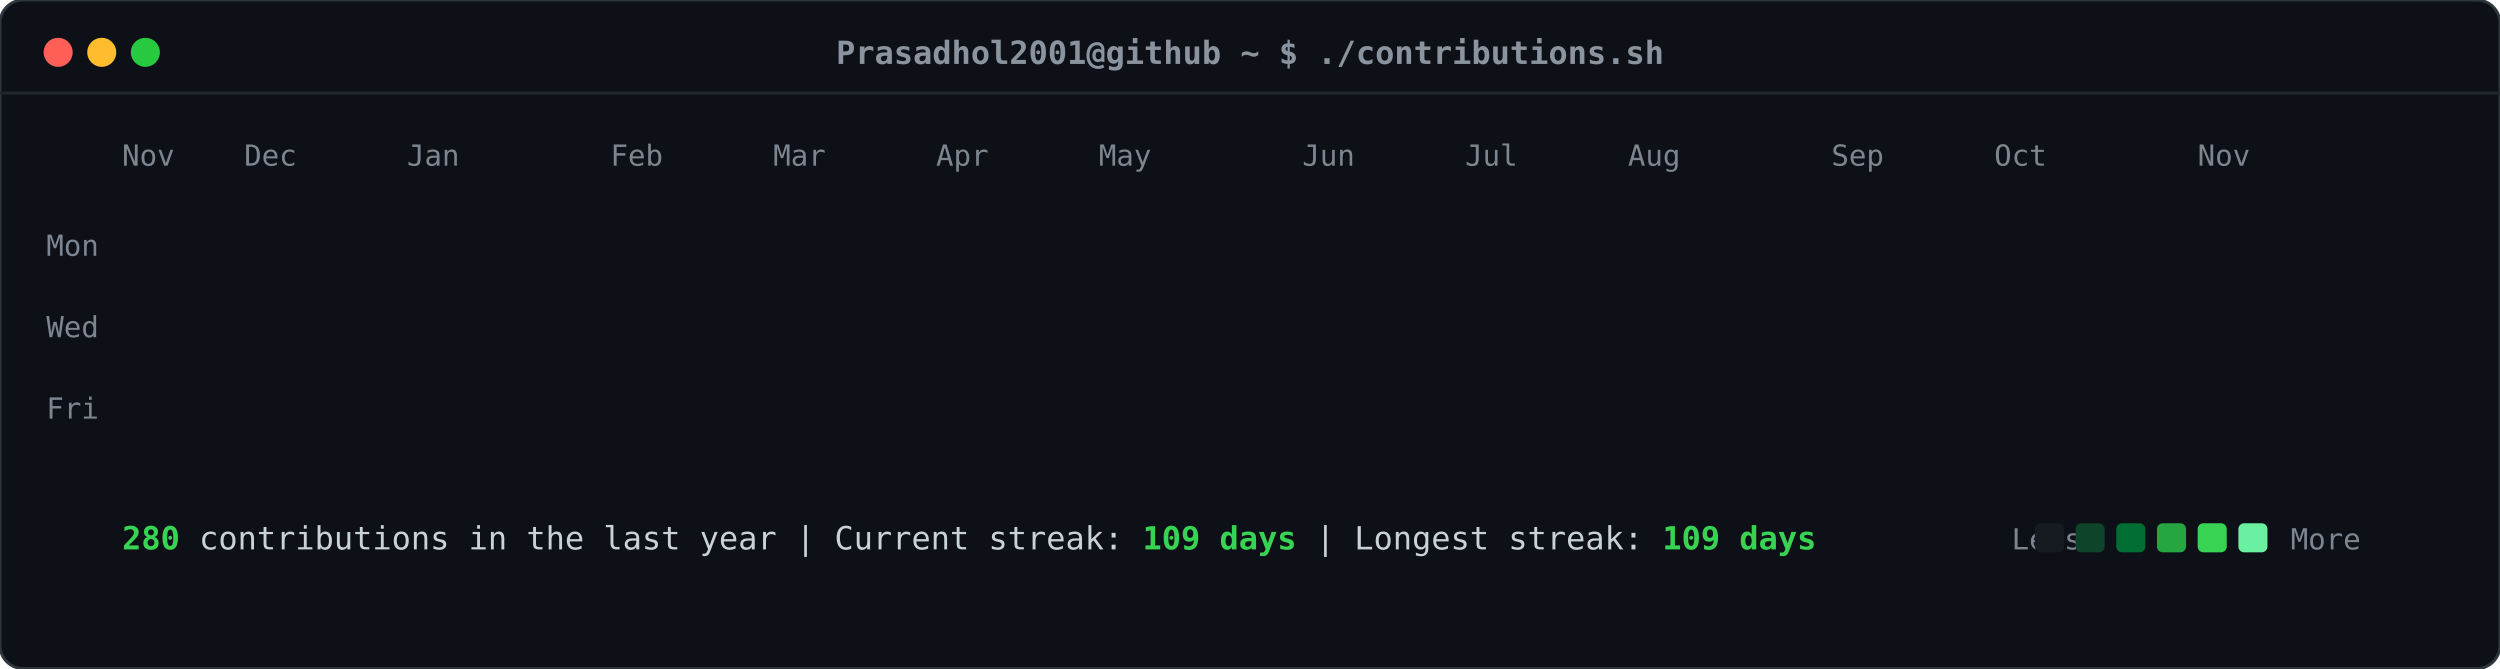
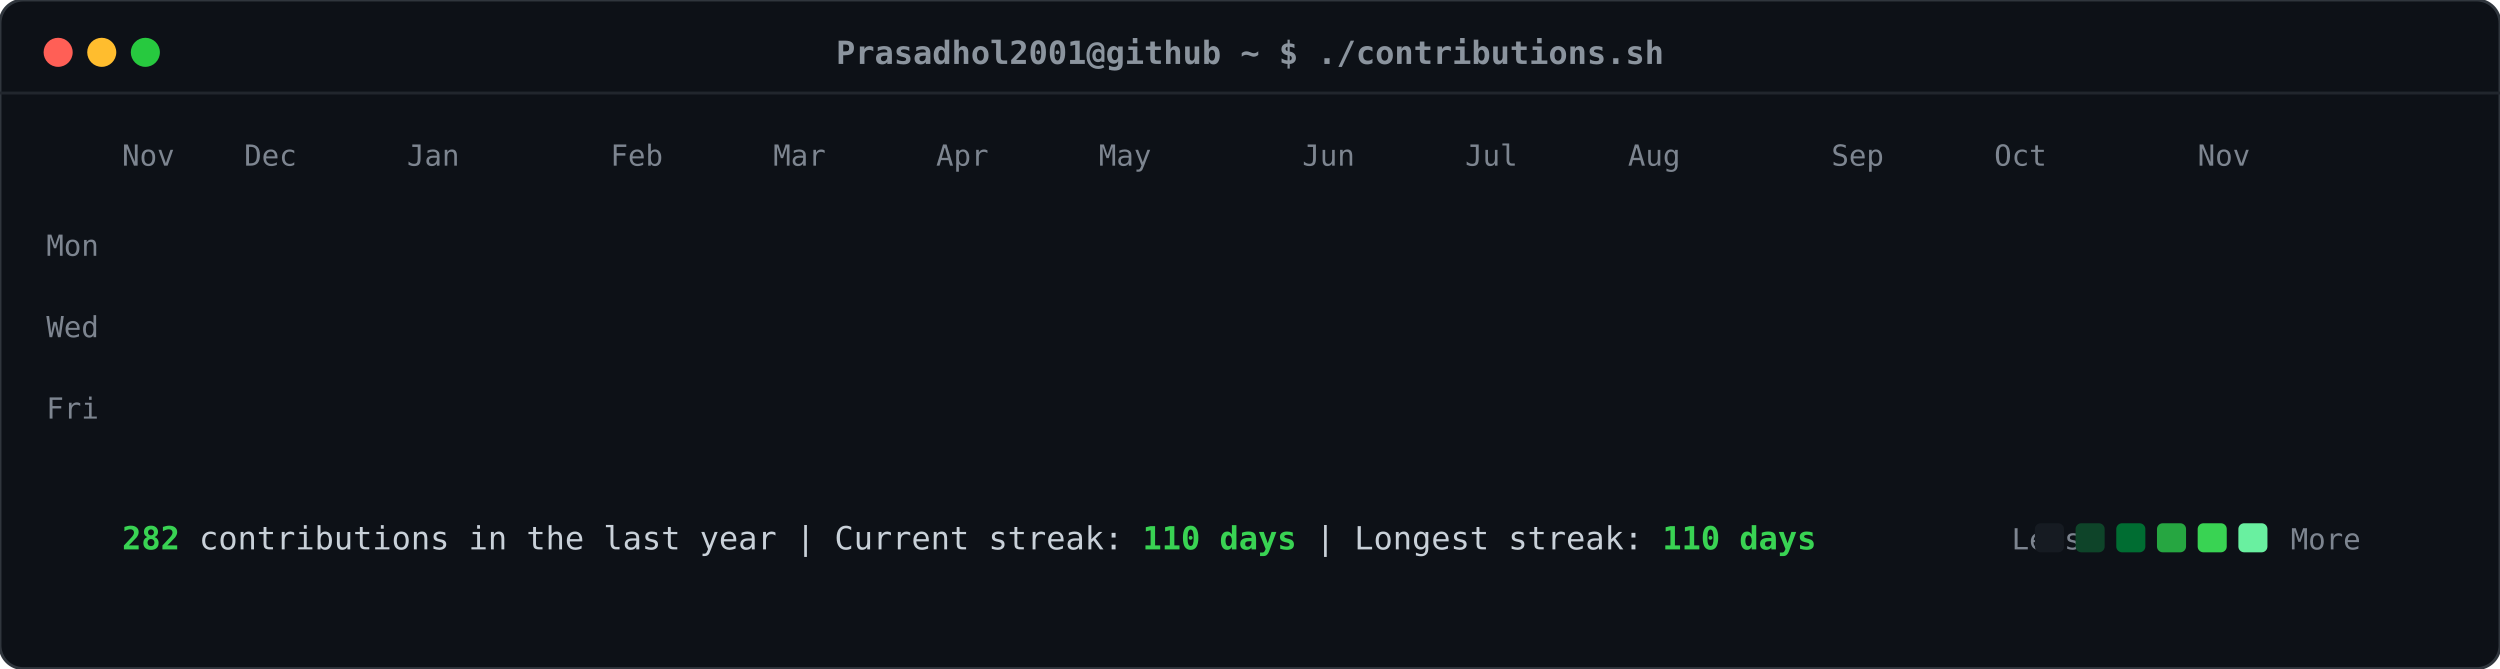
<svg xmlns="http://www.w3.org/2000/svg" viewBox="0 0 860 230" width="860" height="230">
  <defs>
    <style>
    .card-bg { fill: #0d1117; rx: 8px; ry: 8px; stroke: #30363d; stroke-width: 1px; }
    .header-dot { rx: 50%; ry: 50%; }
    .title-text { font-family: ui-monospace, SFMono-Regular, "SF Mono", Menlo, Consolas, monospace; font-size: 11px; fill: #8b949e; font-weight: 600; }
    .label-text { font-family: ui-monospace, SFMono-Regular, "SF Mono", Menlo, Consolas, monospace; font-size: 10px; fill: #7d8590; }
    .stat-text { font-family: ui-monospace, SFMono-Regular, "SF Mono", Menlo, Consolas, monospace; font-size: 11px; fill: #c9d1d9; }
    .stat-bold { font-weight: bold; fill: #39d353; }
    .day-rect { rx: 2.5px; ry: 2.5px; opacity: 0; transform: translateY(-6px); animation: slideIn 0.3s ease-out forwards; }
    @keyframes slideIn { to { opacity: 1; transform: translateY(0); } }
  </style>
  </defs>
  <rect class="card-bg" width="860" height="230" />
  <circle class="header-dot" cx="20" cy="18" r="5" fill="#ff5f56" />
  <circle class="header-dot" cx="35" cy="18" r="5" fill="#ffbd2e" />
  <circle class="header-dot" cx="50" cy="18" r="5" fill="#27c93f" />
  <text class="title-text" x="430" y="22" text-anchor="middle">Prasadhol2001@github ~ $ ./contributions.sh</text>
  <line x1="0" y1="32" x2="860" y2="32" stroke="#21262d" stroke-width="1" />
  <text class="label-text" x="34" y="88" text-anchor="end">Mon</text>
  <text class="label-text" x="34" y="116" text-anchor="end">Wed</text>
  <text class="label-text" x="34" y="144" text-anchor="end">Fri</text>
  <text class="label-text" x="42" y="57">Nov</text>
  <text class="label-text" x="84" y="57">Dec</text>
  <text class="label-text" x="140" y="57">Jan</text>
  <text class="label-text" x="210" y="57">Feb</text>
  <text class="label-text" x="266" y="57">Mar</text>
  <text class="label-text" x="322" y="57">Apr</text>
  <text class="label-text" x="378" y="57">May</text>
  <text class="label-text" x="448" y="57">Jun</text>
  <text class="label-text" x="504" y="57">Jul</text>
  <text class="label-text" x="560" y="57">Aug</text>
  <text class="label-text" x="630" y="57">Sep</text>
  <text class="label-text" x="686" y="57">Oct</text>
  <text class="label-text" x="756" y="57">Nov</text>
  <rect class="day-rect" x="42" y="65" width="11" height="11" fill="#161b22" style="animation-delay: 0.050s;" />
  <rect class="day-rect" x="42" y="79" width="11" height="11" fill="#161b22" style="animation-delay: 0.065s;" />
  <rect class="day-rect" x="42" y="93" width="11" height="11" fill="#161b22" style="animation-delay: 0.080s;" />
  <rect class="day-rect" x="42" y="107" width="11" height="11" fill="#161b22" style="animation-delay: 0.095s;" />
  <rect class="day-rect" x="42" y="121" width="11" height="11" fill="#161b22" style="animation-delay: 0.110s;" />
  <rect class="day-rect" x="42" y="135" width="11" height="11" fill="#161b22" style="animation-delay: 0.125s;" />
  <rect class="day-rect" x="42" y="149" width="11" height="11" fill="#161b22" style="animation-delay: 0.140s;" />
  <rect class="day-rect" x="56" y="65" width="11" height="11" fill="#161b22" style="animation-delay: 0.062s;" />
  <rect class="day-rect" x="56" y="79" width="11" height="11" fill="#161b22" style="animation-delay: 0.077s;" />
  <rect class="day-rect" x="56" y="93" width="11" height="11" fill="#161b22" style="animation-delay: 0.092s;" />
  <rect class="day-rect" x="56" y="107" width="11" height="11" fill="#161b22" style="animation-delay: 0.107s;" />
  <rect class="day-rect" x="56" y="121" width="11" height="11" fill="#161b22" style="animation-delay: 0.122s;" />
  <rect class="day-rect" x="56" y="135" width="11" height="11" fill="#161b22" style="animation-delay: 0.137s;" />
  <rect class="day-rect" x="56" y="149" width="11" height="11" fill="#161b22" style="animation-delay: 0.152s;" />
  <rect class="day-rect" x="70" y="65" width="11" height="11" fill="#161b22" style="animation-delay: 0.074s;" />
  <rect class="day-rect" x="70" y="79" width="11" height="11" fill="#161b22" style="animation-delay: 0.089s;" />
  <rect class="day-rect" x="70" y="93" width="11" height="11" fill="#161b22" style="animation-delay: 0.104s;" />
  <rect class="day-rect" x="70" y="107" width="11" height="11" fill="#161b22" style="animation-delay: 0.119s;" />
  <rect class="day-rect" x="70" y="121" width="11" height="11" fill="#161b22" style="animation-delay: 0.134s;" />
  <rect class="day-rect" x="70" y="135" width="11" height="11" fill="#161b22" style="animation-delay: 0.149s;" />
  <rect class="day-rect" x="70" y="149" width="11" height="11" fill="#161b22" style="animation-delay: 0.164s;" />
  <rect class="day-rect" x="84" y="65" width="11" height="11" fill="#161b22" style="animation-delay: 0.086s;" />
  <rect class="day-rect" x="84" y="79" width="11" height="11" fill="#161b22" style="animation-delay: 0.101s;" />
  <rect class="day-rect" x="84" y="93" width="11" height="11" fill="#161b22" style="animation-delay: 0.116s;" />
  <rect class="day-rect" x="84" y="107" width="11" height="11" fill="#161b22" style="animation-delay: 0.131s;" />
  <rect class="day-rect" x="84" y="121" width="11" height="11" fill="#161b22" style="animation-delay: 0.146s;" />
  <rect class="day-rect" x="84" y="135" width="11" height="11" fill="#161b22" style="animation-delay: 0.161s;" />
  <rect class="day-rect" x="84" y="149" width="11" height="11" fill="#161b22" style="animation-delay: 0.176s;" />
  <rect class="day-rect" x="98" y="65" width="11" height="11" fill="#161b22" style="animation-delay: 0.098s;" />
  <rect class="day-rect" x="98" y="79" width="11" height="11" fill="#161b22" style="animation-delay: 0.113s;" />
  <rect class="day-rect" x="98" y="93" width="11" height="11" fill="#161b22" style="animation-delay: 0.128s;" />
  <rect class="day-rect" x="98" y="107" width="11" height="11" fill="#161b22" style="animation-delay: 0.143s;" />
  <rect class="day-rect" x="98" y="121" width="11" height="11" fill="#161b22" style="animation-delay: 0.158s;" />
  <rect class="day-rect" x="98" y="135" width="11" height="11" fill="#161b22" style="animation-delay: 0.173s;" />
  <rect class="day-rect" x="98" y="149" width="11" height="11" fill="#161b22" style="animation-delay: 0.188s;" />
  <rect class="day-rect" x="112" y="65" width="11" height="11" fill="#161b22" style="animation-delay: 0.110s;" />
  <rect class="day-rect" x="112" y="79" width="11" height="11" fill="#161b22" style="animation-delay: 0.125s;" />
  <rect class="day-rect" x="112" y="93" width="11" height="11" fill="#161b22" style="animation-delay: 0.140s;" />
  <rect class="day-rect" x="112" y="107" width="11" height="11" fill="#161b22" style="animation-delay: 0.155s;" />
  <rect class="day-rect" x="112" y="121" width="11" height="11" fill="#161b22" style="animation-delay: 0.170s;" />
  <rect class="day-rect" x="112" y="135" width="11" height="11" fill="#161b22" style="animation-delay: 0.185s;" />
  <rect class="day-rect" x="112" y="149" width="11" height="11" fill="#161b22" style="animation-delay: 0.200s;" />
  <rect class="day-rect" x="126" y="65" width="11" height="11" fill="#161b22" style="animation-delay: 0.122s;" />
  <rect class="day-rect" x="126" y="79" width="11" height="11" fill="#161b22" style="animation-delay: 0.137s;" />
  <rect class="day-rect" x="126" y="93" width="11" height="11" fill="#006d32" style="animation-delay: 0.152s;" />
  <rect class="day-rect" x="126" y="107" width="11" height="11" fill="#161b22" style="animation-delay: 0.167s;" />
  <rect class="day-rect" x="126" y="121" width="11" height="11" fill="#161b22" style="animation-delay: 0.182s;" />
  <rect class="day-rect" x="126" y="135" width="11" height="11" fill="#161b22" style="animation-delay: 0.197s;" />
  <rect class="day-rect" x="126" y="149" width="11" height="11" fill="#161b22" style="animation-delay: 0.212s;" />
  <rect class="day-rect" x="140" y="65" width="11" height="11" fill="#161b22" style="animation-delay: 0.134s;" />
  <rect class="day-rect" x="140" y="79" width="11" height="11" fill="#161b22" style="animation-delay: 0.149s;" />
  <rect class="day-rect" x="140" y="93" width="11" height="11" fill="#161b22" style="animation-delay: 0.164s;" />
  <rect class="day-rect" x="140" y="107" width="11" height="11" fill="#161b22" style="animation-delay: 0.179s;" />
  <rect class="day-rect" x="140" y="121" width="11" height="11" fill="#161b22" style="animation-delay: 0.194s;" />
  <rect class="day-rect" x="140" y="135" width="11" height="11" fill="#161b22" style="animation-delay: 0.209s;" />
  <rect class="day-rect" x="140" y="149" width="11" height="11" fill="#161b22" style="animation-delay: 0.224s;" />
  <rect class="day-rect" x="154" y="65" width="11" height="11" fill="#161b22" style="animation-delay: 0.146s;" />
  <rect class="day-rect" x="154" y="79" width="11" height="11" fill="#161b22" style="animation-delay: 0.161s;" />
  <rect class="day-rect" x="154" y="93" width="11" height="11" fill="#161b22" style="animation-delay: 0.176s;" />
  <rect class="day-rect" x="154" y="107" width="11" height="11" fill="#161b22" style="animation-delay: 0.191s;" />
  <rect class="day-rect" x="154" y="121" width="11" height="11" fill="#161b22" style="animation-delay: 0.206s;" />
  <rect class="day-rect" x="154" y="135" width="11" height="11" fill="#161b22" style="animation-delay: 0.221s;" />
  <rect class="day-rect" x="154" y="149" width="11" height="11" fill="#161b22" style="animation-delay: 0.236s;" />
  <rect class="day-rect" x="168" y="65" width="11" height="11" fill="#161b22" style="animation-delay: 0.158s;" />
  <rect class="day-rect" x="168" y="79" width="11" height="11" fill="#161b22" style="animation-delay: 0.173s;" />
  <rect class="day-rect" x="168" y="93" width="11" height="11" fill="#161b22" style="animation-delay: 0.188s;" />
  <rect class="day-rect" x="168" y="107" width="11" height="11" fill="#161b22" style="animation-delay: 0.203s;" />
  <rect class="day-rect" x="168" y="121" width="11" height="11" fill="#161b22" style="animation-delay: 0.218s;" />
  <rect class="day-rect" x="168" y="135" width="11" height="11" fill="#161b22" style="animation-delay: 0.233s;" />
  <rect class="day-rect" x="168" y="149" width="11" height="11" fill="#161b22" style="animation-delay: 0.248s;" />
  <rect class="day-rect" x="182" y="65" width="11" height="11" fill="#161b22" style="animation-delay: 0.170s;" />
  <rect class="day-rect" x="182" y="79" width="11" height="11" fill="#161b22" style="animation-delay: 0.185s;" />
  <rect class="day-rect" x="182" y="93" width="11" height="11" fill="#161b22" style="animation-delay: 0.200s;" />
  <rect class="day-rect" x="182" y="107" width="11" height="11" fill="#161b22" style="animation-delay: 0.215s;" />
  <rect class="day-rect" x="182" y="121" width="11" height="11" fill="#161b22" style="animation-delay: 0.230s;" />
  <rect class="day-rect" x="182" y="135" width="11" height="11" fill="#161b22" style="animation-delay: 0.245s;" />
  <rect class="day-rect" x="182" y="149" width="11" height="11" fill="#161b22" style="animation-delay: 0.260s;" />
  <rect class="day-rect" x="196" y="65" width="11" height="11" fill="#161b22" style="animation-delay: 0.182s;" />
  <rect class="day-rect" x="196" y="79" width="11" height="11" fill="#161b22" style="animation-delay: 0.197s;" />
  <rect class="day-rect" x="196" y="93" width="11" height="11" fill="#161b22" style="animation-delay: 0.212s;" />
  <rect class="day-rect" x="196" y="107" width="11" height="11" fill="#161b22" style="animation-delay: 0.227s;" />
  <rect class="day-rect" x="196" y="121" width="11" height="11" fill="#161b22" style="animation-delay: 0.242s;" />
  <rect class="day-rect" x="196" y="135" width="11" height="11" fill="#161b22" style="animation-delay: 0.257s;" />
  <rect class="day-rect" x="196" y="149" width="11" height="11" fill="#161b22" style="animation-delay: 0.272s;" />
  <rect class="day-rect" x="210" y="65" width="11" height="11" fill="#161b22" style="animation-delay: 0.194s;" />
  <rect class="day-rect" x="210" y="79" width="11" height="11" fill="#161b22" style="animation-delay: 0.209s;" />
  <rect class="day-rect" x="210" y="93" width="11" height="11" fill="#161b22" style="animation-delay: 0.224s;" />
  <rect class="day-rect" x="210" y="107" width="11" height="11" fill="#161b22" style="animation-delay: 0.239s;" />
  <rect class="day-rect" x="210" y="121" width="11" height="11" fill="#161b22" style="animation-delay: 0.254s;" />
  <rect class="day-rect" x="210" y="135" width="11" height="11" fill="#161b22" style="animation-delay: 0.269s;" />
  <rect class="day-rect" x="210" y="149" width="11" height="11" fill="#161b22" style="animation-delay: 0.284s;" />
  <rect class="day-rect" x="224" y="65" width="11" height="11" fill="#161b22" style="animation-delay: 0.206s;" />
  <rect class="day-rect" x="224" y="79" width="11" height="11" fill="#161b22" style="animation-delay: 0.221s;" />
  <rect class="day-rect" x="224" y="93" width="11" height="11" fill="#161b22" style="animation-delay: 0.236s;" />
  <rect class="day-rect" x="224" y="107" width="11" height="11" fill="#161b22" style="animation-delay: 0.251s;" />
  <rect class="day-rect" x="224" y="121" width="11" height="11" fill="#161b22" style="animation-delay: 0.266s;" />
  <rect class="day-rect" x="224" y="135" width="11" height="11" fill="#161b22" style="animation-delay: 0.281s;" />
  <rect class="day-rect" x="224" y="149" width="11" height="11" fill="#161b22" style="animation-delay: 0.296s;" />
  <rect class="day-rect" x="238" y="65" width="11" height="11" fill="#161b22" style="animation-delay: 0.218s;" />
  <rect class="day-rect" x="238" y="79" width="11" height="11" fill="#161b22" style="animation-delay: 0.233s;" />
  <rect class="day-rect" x="238" y="93" width="11" height="11" fill="#161b22" style="animation-delay: 0.248s;" />
  <rect class="day-rect" x="238" y="107" width="11" height="11" fill="#161b22" style="animation-delay: 0.263s;" />
  <rect class="day-rect" x="238" y="121" width="11" height="11" fill="#161b22" style="animation-delay: 0.278s;" />
  <rect class="day-rect" x="238" y="135" width="11" height="11" fill="#161b22" style="animation-delay: 0.293s;" />
  <rect class="day-rect" x="238" y="149" width="11" height="11" fill="#161b22" style="animation-delay: 0.308s;" />
  <rect class="day-rect" x="252" y="65" width="11" height="11" fill="#161b22" style="animation-delay: 0.230s;" />
  <rect class="day-rect" x="252" y="79" width="11" height="11" fill="#161b22" style="animation-delay: 0.245s;" />
  <rect class="day-rect" x="252" y="93" width="11" height="11" fill="#161b22" style="animation-delay: 0.260s;" />
  <rect class="day-rect" x="252" y="107" width="11" height="11" fill="#161b22" style="animation-delay: 0.275s;" />
  <rect class="day-rect" x="252" y="121" width="11" height="11" fill="#161b22" style="animation-delay: 0.290s;" />
  <rect class="day-rect" x="252" y="135" width="11" height="11" fill="#161b22" style="animation-delay: 0.305s;" />
  <rect class="day-rect" x="252" y="149" width="11" height="11" fill="#161b22" style="animation-delay: 0.320s;" />
  <rect class="day-rect" x="266" y="65" width="11" height="11" fill="#161b22" style="animation-delay: 0.242s;" />
  <rect class="day-rect" x="266" y="79" width="11" height="11" fill="#161b22" style="animation-delay: 0.257s;" />
  <rect class="day-rect" x="266" y="93" width="11" height="11" fill="#161b22" style="animation-delay: 0.272s;" />
  <rect class="day-rect" x="266" y="107" width="11" height="11" fill="#161b22" style="animation-delay: 0.287s;" />
  <rect class="day-rect" x="266" y="121" width="11" height="11" fill="#161b22" style="animation-delay: 0.302s;" />
  <rect class="day-rect" x="266" y="135" width="11" height="11" fill="#161b22" style="animation-delay: 0.317s;" />
  <rect class="day-rect" x="266" y="149" width="11" height="11" fill="#161b22" style="animation-delay: 0.332s;" />
  <rect class="day-rect" x="280" y="65" width="11" height="11" fill="#161b22" style="animation-delay: 0.254s;" />
  <rect class="day-rect" x="280" y="79" width="11" height="11" fill="#161b22" style="animation-delay: 0.269s;" />
  <rect class="day-rect" x="280" y="93" width="11" height="11" fill="#161b22" style="animation-delay: 0.284s;" />
  <rect class="day-rect" x="280" y="107" width="11" height="11" fill="#161b22" style="animation-delay: 0.299s;" />
  <rect class="day-rect" x="280" y="121" width="11" height="11" fill="#161b22" style="animation-delay: 0.314s;" />
  <rect class="day-rect" x="280" y="135" width="11" height="11" fill="#161b22" style="animation-delay: 0.329s;" />
  <rect class="day-rect" x="280" y="149" width="11" height="11" fill="#161b22" style="animation-delay: 0.344s;" />
  <rect class="day-rect" x="294" y="65" width="11" height="11" fill="#161b22" style="animation-delay: 0.266s;" />
  <rect class="day-rect" x="294" y="79" width="11" height="11" fill="#161b22" style="animation-delay: 0.281s;" />
  <rect class="day-rect" x="294" y="93" width="11" height="11" fill="#161b22" style="animation-delay: 0.296s;" />
  <rect class="day-rect" x="294" y="107" width="11" height="11" fill="#161b22" style="animation-delay: 0.311s;" />
  <rect class="day-rect" x="294" y="121" width="11" height="11" fill="#161b22" style="animation-delay: 0.326s;" />
  <rect class="day-rect" x="294" y="135" width="11" height="11" fill="#161b22" style="animation-delay: 0.341s;" />
  <rect class="day-rect" x="294" y="149" width="11" height="11" fill="#161b22" style="animation-delay: 0.356s;" />
  <rect class="day-rect" x="308" y="65" width="11" height="11" fill="#161b22" style="animation-delay: 0.278s;" />
  <rect class="day-rect" x="308" y="79" width="11" height="11" fill="#161b22" style="animation-delay: 0.293s;" />
  <rect class="day-rect" x="308" y="93" width="11" height="11" fill="#161b22" style="animation-delay: 0.308s;" />
  <rect class="day-rect" x="308" y="107" width="11" height="11" fill="#161b22" style="animation-delay: 0.323s;" />
  <rect class="day-rect" x="308" y="121" width="11" height="11" fill="#161b22" style="animation-delay: 0.338s;" />
  <rect class="day-rect" x="308" y="135" width="11" height="11" fill="#161b22" style="animation-delay: 0.353s;" />
  <rect class="day-rect" x="308" y="149" width="11" height="11" fill="#161b22" style="animation-delay: 0.368s;" />
  <rect class="day-rect" x="322" y="65" width="11" height="11" fill="#161b22" style="animation-delay: 0.290s;" />
  <rect class="day-rect" x="322" y="79" width="11" height="11" fill="#161b22" style="animation-delay: 0.305s;" />
  <rect class="day-rect" x="322" y="93" width="11" height="11" fill="#161b22" style="animation-delay: 0.320s;" />
  <rect class="day-rect" x="322" y="107" width="11" height="11" fill="#161b22" style="animation-delay: 0.335s;" />
  <rect class="day-rect" x="322" y="121" width="11" height="11" fill="#161b22" style="animation-delay: 0.350s;" />
  <rect class="day-rect" x="322" y="135" width="11" height="11" fill="#161b22" style="animation-delay: 0.365s;" />
  <rect class="day-rect" x="322" y="149" width="11" height="11" fill="#161b22" style="animation-delay: 0.380s;" />
  <rect class="day-rect" x="336" y="65" width="11" height="11" fill="#161b22" style="animation-delay: 0.302s;" />
  <rect class="day-rect" x="336" y="79" width="11" height="11" fill="#161b22" style="animation-delay: 0.317s;" />
  <rect class="day-rect" x="336" y="93" width="11" height="11" fill="#161b22" style="animation-delay: 0.332s;" />
  <rect class="day-rect" x="336" y="107" width="11" height="11" fill="#161b22" style="animation-delay: 0.347s;" />
  <rect class="day-rect" x="336" y="121" width="11" height="11" fill="#161b22" style="animation-delay: 0.362s;" />
  <rect class="day-rect" x="336" y="135" width="11" height="11" fill="#161b22" style="animation-delay: 0.377s;" />
  <rect class="day-rect" x="336" y="149" width="11" height="11" fill="#161b22" style="animation-delay: 0.392s;" />
  <rect class="day-rect" x="350" y="65" width="11" height="11" fill="#161b22" style="animation-delay: 0.314s;" />
  <rect class="day-rect" x="350" y="79" width="11" height="11" fill="#161b22" style="animation-delay: 0.329s;" />
  <rect class="day-rect" x="350" y="93" width="11" height="11" fill="#161b22" style="animation-delay: 0.344s;" />
  <rect class="day-rect" x="350" y="107" width="11" height="11" fill="#161b22" style="animation-delay: 0.359s;" />
  <rect class="day-rect" x="350" y="121" width="11" height="11" fill="#161b22" style="animation-delay: 0.374s;" />
  <rect class="day-rect" x="350" y="135" width="11" height="11" fill="#161b22" style="animation-delay: 0.389s;" />
  <rect class="day-rect" x="350" y="149" width="11" height="11" fill="#161b22" style="animation-delay: 0.404s;" />
  <rect class="day-rect" x="364" y="65" width="11" height="11" fill="#161b22" style="animation-delay: 0.326s;" />
  <rect class="day-rect" x="364" y="79" width="11" height="11" fill="#161b22" style="animation-delay: 0.341s;" />
  <rect class="day-rect" x="364" y="93" width="11" height="11" fill="#161b22" style="animation-delay: 0.356s;" />
  <rect class="day-rect" x="364" y="107" width="11" height="11" fill="#161b22" style="animation-delay: 0.371s;" />
  <rect class="day-rect" x="364" y="121" width="11" height="11" fill="#161b22" style="animation-delay: 0.386s;" />
  <rect class="day-rect" x="364" y="135" width="11" height="11" fill="#161b22" style="animation-delay: 0.401s;" />
  <rect class="day-rect" x="364" y="149" width="11" height="11" fill="#161b22" style="animation-delay: 0.416s;" />
  <rect class="day-rect" x="378" y="65" width="11" height="11" fill="#161b22" style="animation-delay: 0.338s;" />
  <rect class="day-rect" x="378" y="79" width="11" height="11" fill="#161b22" style="animation-delay: 0.353s;" />
  <rect class="day-rect" x="378" y="93" width="11" height="11" fill="#161b22" style="animation-delay: 0.368s;" />
  <rect class="day-rect" x="378" y="107" width="11" height="11" fill="#161b22" style="animation-delay: 0.383s;" />
  <rect class="day-rect" x="378" y="121" width="11" height="11" fill="#161b22" style="animation-delay: 0.398s;" />
  <rect class="day-rect" x="378" y="135" width="11" height="11" fill="#161b22" style="animation-delay: 0.413s;" />
  <rect class="day-rect" x="378" y="149" width="11" height="11" fill="#161b22" style="animation-delay: 0.428s;" />
  <rect class="day-rect" x="392" y="65" width="11" height="11" fill="#161b22" style="animation-delay: 0.350s;" />
  <rect class="day-rect" x="392" y="79" width="11" height="11" fill="#161b22" style="animation-delay: 0.365s;" />
  <rect class="day-rect" x="392" y="93" width="11" height="11" fill="#161b22" style="animation-delay: 0.380s;" />
  <rect class="day-rect" x="392" y="107" width="11" height="11" fill="#161b22" style="animation-delay: 0.395s;" />
  <rect class="day-rect" x="392" y="121" width="11" height="11" fill="#161b22" style="animation-delay: 0.410s;" />
  <rect class="day-rect" x="392" y="135" width="11" height="11" fill="#161b22" style="animation-delay: 0.425s;" />
  <rect class="day-rect" x="392" y="149" width="11" height="11" fill="#161b22" style="animation-delay: 0.440s;" />
  <rect class="day-rect" x="406" y="65" width="11" height="11" fill="#161b22" style="animation-delay: 0.362s;" />
  <rect class="day-rect" x="406" y="79" width="11" height="11" fill="#161b22" style="animation-delay: 0.377s;" />
  <rect class="day-rect" x="406" y="93" width="11" height="11" fill="#161b22" style="animation-delay: 0.392s;" />
  <rect class="day-rect" x="406" y="107" width="11" height="11" fill="#161b22" style="animation-delay: 0.407s;" />
  <rect class="day-rect" x="406" y="121" width="11" height="11" fill="#161b22" style="animation-delay: 0.422s;" />
  <rect class="day-rect" x="406" y="135" width="11" height="11" fill="#161b22" style="animation-delay: 0.437s;" />
  <rect class="day-rect" x="406" y="149" width="11" height="11" fill="#161b22" style="animation-delay: 0.452s;" />
  <rect class="day-rect" x="420" y="65" width="11" height="11" fill="#161b22" style="animation-delay: 0.374s;" />
  <rect class="day-rect" x="420" y="79" width="11" height="11" fill="#161b22" style="animation-delay: 0.389s;" />
  <rect class="day-rect" x="420" y="93" width="11" height="11" fill="#161b22" style="animation-delay: 0.404s;" />
  <rect class="day-rect" x="420" y="107" width="11" height="11" fill="#161b22" style="animation-delay: 0.419s;" />
  <rect class="day-rect" x="420" y="121" width="11" height="11" fill="#0e4429" style="animation-delay: 0.434s;" />
  <rect class="day-rect" x="420" y="135" width="11" height="11" fill="#161b22" style="animation-delay: 0.449s;" />
  <rect class="day-rect" x="420" y="149" width="11" height="11" fill="#006d32" style="animation-delay: 0.464s;" />
  <rect class="day-rect" x="434" y="65" width="11" height="11" fill="#161b22" style="animation-delay: 0.386s;" />
  <rect class="day-rect" x="434" y="79" width="11" height="11" fill="#161b22" style="animation-delay: 0.401s;" />
  <rect class="day-rect" x="434" y="93" width="11" height="11" fill="#39d353" style="animation-delay: 0.416s;" />
  <rect class="day-rect" x="434" y="107" width="11" height="11" fill="#26a641" style="animation-delay: 0.431s;" />
  <rect class="day-rect" x="434" y="121" width="11" height="11" fill="#006d32" style="animation-delay: 0.446s;" />
  <rect class="day-rect" x="434" y="135" width="11" height="11" fill="#0e4429" style="animation-delay: 0.461s;" />
  <rect class="day-rect" x="434" y="149" width="11" height="11" fill="#161b22" style="animation-delay: 0.476s;" />
  <rect class="day-rect" x="448" y="65" width="11" height="11" fill="#161b22" style="animation-delay: 0.398s;" />
  <rect class="day-rect" x="448" y="79" width="11" height="11" fill="#0e4429" style="animation-delay: 0.413s;" />
  <rect class="day-rect" x="448" y="93" width="11" height="11" fill="#006d32" style="animation-delay: 0.428s;" />
  <rect class="day-rect" x="448" y="107" width="11" height="11" fill="#161b22" style="animation-delay: 0.443s;" />
  <rect class="day-rect" x="448" y="121" width="11" height="11" fill="#161b22" style="animation-delay: 0.458s;" />
  <rect class="day-rect" x="448" y="135" width="11" height="11" fill="#161b22" style="animation-delay: 0.473s;" />
  <rect class="day-rect" x="448" y="149" width="11" height="11" fill="#161b22" style="animation-delay: 0.488s;" />
  <rect class="day-rect" x="462" y="65" width="11" height="11" fill="#161b22" style="animation-delay: 0.410s;" />
  <rect class="day-rect" x="462" y="79" width="11" height="11" fill="#161b22" style="animation-delay: 0.425s;" />
  <rect class="day-rect" x="462" y="93" width="11" height="11" fill="#161b22" style="animation-delay: 0.440s;" />
  <rect class="day-rect" x="462" y="107" width="11" height="11" fill="#161b22" style="animation-delay: 0.455s;" />
  <rect class="day-rect" x="462" y="121" width="11" height="11" fill="#161b22" style="animation-delay: 0.470s;" />
  <rect class="day-rect" x="462" y="135" width="11" height="11" fill="#161b22" style="animation-delay: 0.485s;" />
  <rect class="day-rect" x="462" y="149" width="11" height="11" fill="#161b22" style="animation-delay: 0.500s;" />
  <rect class="day-rect" x="476" y="65" width="11" height="11" fill="#161b22" style="animation-delay: 0.422s;" />
  <rect class="day-rect" x="476" y="79" width="11" height="11" fill="#161b22" style="animation-delay: 0.437s;" />
  <rect class="day-rect" x="476" y="93" width="11" height="11" fill="#161b22" style="animation-delay: 0.452s;" />
  <rect class="day-rect" x="476" y="107" width="11" height="11" fill="#161b22" style="animation-delay: 0.467s;" />
  <rect class="day-rect" x="476" y="121" width="11" height="11" fill="#161b22" style="animation-delay: 0.482s;" />
  <rect class="day-rect" x="476" y="135" width="11" height="11" fill="#161b22" style="animation-delay: 0.497s;" />
  <rect class="day-rect" x="476" y="149" width="11" height="11" fill="#161b22" style="animation-delay: 0.512s;" />
  <rect class="day-rect" x="490" y="65" width="11" height="11" fill="#161b22" style="animation-delay: 0.434s;" />
  <rect class="day-rect" x="490" y="79" width="11" height="11" fill="#161b22" style="animation-delay: 0.449s;" />
  <rect class="day-rect" x="490" y="93" width="11" height="11" fill="#161b22" style="animation-delay: 0.464s;" />
  <rect class="day-rect" x="490" y="107" width="11" height="11" fill="#161b22" style="animation-delay: 0.479s;" />
  <rect class="day-rect" x="490" y="121" width="11" height="11" fill="#161b22" style="animation-delay: 0.494s;" />
  <rect class="day-rect" x="490" y="135" width="11" height="11" fill="#161b22" style="animation-delay: 0.509s;" />
  <rect class="day-rect" x="490" y="149" width="11" height="11" fill="#39d353" style="animation-delay: 0.524s;" />
  <rect class="day-rect" x="504" y="65" width="11" height="11" fill="#161b22" style="animation-delay: 0.446s;" />
  <rect class="day-rect" x="504" y="79" width="11" height="11" fill="#39d353" style="animation-delay: 0.461s;" />
  <rect class="day-rect" x="504" y="93" width="11" height="11" fill="#39d353" style="animation-delay: 0.476s;" />
  <rect class="day-rect" x="504" y="107" width="11" height="11" fill="#0e4429" style="animation-delay: 0.491s;" />
  <rect class="day-rect" x="504" y="121" width="11" height="11" fill="#161b22" style="animation-delay: 0.506s;" />
  <rect class="day-rect" x="504" y="135" width="11" height="11" fill="#161b22" style="animation-delay: 0.521s;" />
  <rect class="day-rect" x="504" y="149" width="11" height="11" fill="#161b22" style="animation-delay: 0.536s;" />
  <rect class="day-rect" x="518" y="65" width="11" height="11" fill="#161b22" style="animation-delay: 0.458s;" />
  <rect class="day-rect" x="518" y="79" width="11" height="11" fill="#161b22" style="animation-delay: 0.473s;" />
  <rect class="day-rect" x="518" y="93" width="11" height="11" fill="#161b22" style="animation-delay: 0.488s;" />
  <rect class="day-rect" x="518" y="107" width="11" height="11" fill="#161b22" style="animation-delay: 0.503s;" />
  <rect class="day-rect" x="518" y="121" width="11" height="11" fill="#161b22" style="animation-delay: 0.518s;" />
  <rect class="day-rect" x="518" y="135" width="11" height="11" fill="#161b22" style="animation-delay: 0.533s;" />
  <rect class="day-rect" x="518" y="149" width="11" height="11" fill="#161b22" style="animation-delay: 0.548s;" />
  <rect class="day-rect" x="532" y="65" width="11" height="11" fill="#161b22" style="animation-delay: 0.470s;" />
  <rect class="day-rect" x="532" y="79" width="11" height="11" fill="#161b22" style="animation-delay: 0.485s;" />
  <rect class="day-rect" x="532" y="93" width="11" height="11" fill="#161b22" style="animation-delay: 0.500s;" />
  <rect class="day-rect" x="532" y="107" width="11" height="11" fill="#161b22" style="animation-delay: 0.515s;" />
  <rect class="day-rect" x="532" y="121" width="11" height="11" fill="#161b22" style="animation-delay: 0.530s;" />
  <rect class="day-rect" x="532" y="135" width="11" height="11" fill="#161b22" style="animation-delay: 0.545s;" />
  <rect class="day-rect" x="532" y="149" width="11" height="11" fill="#161b22" style="animation-delay: 0.560s;" />
  <rect class="day-rect" x="546" y="65" width="11" height="11" fill="#161b22" style="animation-delay: 0.482s;" />
  <rect class="day-rect" x="546" y="79" width="11" height="11" fill="#161b22" style="animation-delay: 0.497s;" />
  <rect class="day-rect" x="546" y="93" width="11" height="11" fill="#161b22" style="animation-delay: 0.512s;" />
  <rect class="day-rect" x="546" y="107" width="11" height="11" fill="#161b22" style="animation-delay: 0.527s;" />
  <rect class="day-rect" x="546" y="121" width="11" height="11" fill="#39d353" style="animation-delay: 0.542s;" />
  <rect class="day-rect" x="546" y="135" width="11" height="11" fill="#006d32" style="animation-delay: 0.557s;" />
  <rect class="day-rect" x="546" y="149" width="11" height="11" fill="#006d32" style="animation-delay: 0.572s;" />
  <rect class="day-rect" x="560" y="65" width="11" height="11" fill="#006d32" style="animation-delay: 0.494s;" />
  <rect class="day-rect" x="560" y="79" width="11" height="11" fill="#006d32" style="animation-delay: 0.509s;" />
  <rect class="day-rect" x="560" y="93" width="11" height="11" fill="#006d32" style="animation-delay: 0.524s;" />
  <rect class="day-rect" x="560" y="107" width="11" height="11" fill="#006d32" style="animation-delay: 0.539s;" />
  <rect class="day-rect" x="560" y="121" width="11" height="11" fill="#006d32" style="animation-delay: 0.554s;" />
  <rect class="day-rect" x="560" y="135" width="11" height="11" fill="#006d32" style="animation-delay: 0.569s;" />
  <rect class="day-rect" x="560" y="149" width="11" height="11" fill="#006d32" style="animation-delay: 0.584s;" />
  <rect class="day-rect" x="574" y="65" width="11" height="11" fill="#006d32" style="animation-delay: 0.506s;" />
  <rect class="day-rect" x="574" y="79" width="11" height="11" fill="#006d32" style="animation-delay: 0.521s;" />
  <rect class="day-rect" x="574" y="93" width="11" height="11" fill="#006d32" style="animation-delay: 0.536s;" />
  <rect class="day-rect" x="574" y="107" width="11" height="11" fill="#006d32" style="animation-delay: 0.551s;" />
  <rect class="day-rect" x="574" y="121" width="11" height="11" fill="#006d32" style="animation-delay: 0.566s;" />
  <rect class="day-rect" x="574" y="135" width="11" height="11" fill="#006d32" style="animation-delay: 0.581s;" />
  <rect class="day-rect" x="574" y="149" width="11" height="11" fill="#006d32" style="animation-delay: 0.596s;" />
  <rect class="day-rect" x="588" y="65" width="11" height="11" fill="#006d32" style="animation-delay: 0.518s;" />
  <rect class="day-rect" x="588" y="79" width="11" height="11" fill="#006d32" style="animation-delay: 0.533s;" />
  <rect class="day-rect" x="588" y="93" width="11" height="11" fill="#006d32" style="animation-delay: 0.548s;" />
  <rect class="day-rect" x="588" y="107" width="11" height="11" fill="#006d32" style="animation-delay: 0.563s;" />
  <rect class="day-rect" x="588" y="121" width="11" height="11" fill="#006d32" style="animation-delay: 0.578s;" />
  <rect class="day-rect" x="588" y="135" width="11" height="11" fill="#006d32" style="animation-delay: 0.593s;" />
  <rect class="day-rect" x="588" y="149" width="11" height="11" fill="#006d32" style="animation-delay: 0.608s;" />
  <rect class="day-rect" x="602" y="65" width="11" height="11" fill="#006d32" style="animation-delay: 0.530s;" />
  <rect class="day-rect" x="602" y="79" width="11" height="11" fill="#006d32" style="animation-delay: 0.545s;" />
  <rect class="day-rect" x="602" y="93" width="11" height="11" fill="#006d32" style="animation-delay: 0.560s;" />
  <rect class="day-rect" x="602" y="107" width="11" height="11" fill="#006d32" style="animation-delay: 0.575s;" />
  <rect class="day-rect" x="602" y="121" width="11" height="11" fill="#006d32" style="animation-delay: 0.590s;" />
  <rect class="day-rect" x="602" y="135" width="11" height="11" fill="#006d32" style="animation-delay: 0.605s;" />
  <rect class="day-rect" x="602" y="149" width="11" height="11" fill="#006d32" style="animation-delay: 0.620s;" />
  <rect class="day-rect" x="616" y="65" width="11" height="11" fill="#006d32" style="animation-delay: 0.542s;" />
  <rect class="day-rect" x="616" y="79" width="11" height="11" fill="#006d32" style="animation-delay: 0.557s;" />
  <rect class="day-rect" x="616" y="93" width="11" height="11" fill="#006d32" style="animation-delay: 0.572s;" />
  <rect class="day-rect" x="616" y="107" width="11" height="11" fill="#006d32" style="animation-delay: 0.587s;" />
  <rect class="day-rect" x="616" y="121" width="11" height="11" fill="#006d32" style="animation-delay: 0.602s;" />
  <rect class="day-rect" x="616" y="135" width="11" height="11" fill="#006d32" style="animation-delay: 0.617s;" />
  <rect class="day-rect" x="616" y="149" width="11" height="11" fill="#006d32" style="animation-delay: 0.632s;" />
  <rect class="day-rect" x="630" y="65" width="11" height="11" fill="#006d32" style="animation-delay: 0.554s;" />
  <rect class="day-rect" x="630" y="79" width="11" height="11" fill="#006d32" style="animation-delay: 0.569s;" />
  <rect class="day-rect" x="630" y="93" width="11" height="11" fill="#006d32" style="animation-delay: 0.584s;" />
  <rect class="day-rect" x="630" y="107" width="11" height="11" fill="#006d32" style="animation-delay: 0.599s;" />
  <rect class="day-rect" x="630" y="121" width="11" height="11" fill="#006d32" style="animation-delay: 0.614s;" />
  <rect class="day-rect" x="630" y="135" width="11" height="11" fill="#006d32" style="animation-delay: 0.629s;" />
  <rect class="day-rect" x="630" y="149" width="11" height="11" fill="#006d32" style="animation-delay: 0.644s;" />
  <rect class="day-rect" x="644" y="65" width="11" height="11" fill="#006d32" style="animation-delay: 0.566s;" />
  <rect class="day-rect" x="644" y="79" width="11" height="11" fill="#26a641" style="animation-delay: 0.581s;" />
  <rect class="day-rect" x="644" y="93" width="11" height="11" fill="#006d32" style="animation-delay: 0.596s;" />
  <rect class="day-rect" x="644" y="107" width="11" height="11" fill="#006d32" style="animation-delay: 0.611s;" />
  <rect class="day-rect" x="644" y="121" width="11" height="11" fill="#006d32" style="animation-delay: 0.626s;" />
  <rect class="day-rect" x="644" y="135" width="11" height="11" fill="#006d32" style="animation-delay: 0.641s;" />
  <rect class="day-rect" x="644" y="149" width="11" height="11" fill="#006d32" style="animation-delay: 0.656s;" />
  <rect class="day-rect" x="658" y="65" width="11" height="11" fill="#006d32" style="animation-delay: 0.578s;" />
  <rect class="day-rect" x="658" y="79" width="11" height="11" fill="#006d32" style="animation-delay: 0.593s;" />
  <rect class="day-rect" x="658" y="93" width="11" height="11" fill="#006d32" style="animation-delay: 0.608s;" />
  <rect class="day-rect" x="658" y="107" width="11" height="11" fill="#006d32" style="animation-delay: 0.623s;" />
  <rect class="day-rect" x="658" y="121" width="11" height="11" fill="#006d32" style="animation-delay: 0.638s;" />
  <rect class="day-rect" x="658" y="135" width="11" height="11" fill="#006d32" style="animation-delay: 0.653s;" />
  <rect class="day-rect" x="658" y="149" width="11" height="11" fill="#006d32" style="animation-delay: 0.668s;" />
  <rect class="day-rect" x="672" y="65" width="11" height="11" fill="#006d32" style="animation-delay: 0.590s;" />
  <rect class="day-rect" x="672" y="79" width="11" height="11" fill="#006d32" style="animation-delay: 0.605s;" />
  <rect class="day-rect" x="672" y="93" width="11" height="11" fill="#006d32" style="animation-delay: 0.620s;" />
  <rect class="day-rect" x="672" y="107" width="11" height="11" fill="#006d32" style="animation-delay: 0.635s;" />
  <rect class="day-rect" x="672" y="121" width="11" height="11" fill="#006d32" style="animation-delay: 0.650s;" />
  <rect class="day-rect" x="672" y="135" width="11" height="11" fill="#006d32" style="animation-delay: 0.665s;" />
  <rect class="day-rect" x="672" y="149" width="11" height="11" fill="#006d32" style="animation-delay: 0.680s;" />
  <rect class="day-rect" x="686" y="65" width="11" height="11" fill="#006d32" style="animation-delay: 0.602s;" />
  <rect class="day-rect" x="686" y="79" width="11" height="11" fill="#006d32" style="animation-delay: 0.617s;" />
  <rect class="day-rect" x="686" y="93" width="11" height="11" fill="#006d32" style="animation-delay: 0.632s;" />
  <rect class="day-rect" x="686" y="107" width="11" height="11" fill="#006d32" style="animation-delay: 0.647s;" />
  <rect class="day-rect" x="686" y="121" width="11" height="11" fill="#006d32" style="animation-delay: 0.662s;" />
  <rect class="day-rect" x="686" y="135" width="11" height="11" fill="#006d32" style="animation-delay: 0.677s;" />
  <rect class="day-rect" x="686" y="149" width="11" height="11" fill="#006d32" style="animation-delay: 0.692s;" />
  <rect class="day-rect" x="700" y="65" width="11" height="11" fill="#006d32" style="animation-delay: 0.614s;" />
  <rect class="day-rect" x="700" y="79" width="11" height="11" fill="#006d32" style="animation-delay: 0.629s;" />
  <rect class="day-rect" x="700" y="93" width="11" height="11" fill="#006d32" style="animation-delay: 0.644s;" />
  <rect class="day-rect" x="700" y="107" width="11" height="11" fill="#006d32" style="animation-delay: 0.659s;" />
  <rect class="day-rect" x="700" y="121" width="11" height="11" fill="#006d32" style="animation-delay: 0.674s;" />
  <rect class="day-rect" x="700" y="135" width="11" height="11" fill="#006d32" style="animation-delay: 0.689s;" />
  <rect class="day-rect" x="700" y="149" width="11" height="11" fill="#006d32" style="animation-delay: 0.704s;" />
  <rect class="day-rect" x="714" y="65" width="11" height="11" fill="#006d32" style="animation-delay: 0.626s;" />
  <rect class="day-rect" x="714" y="79" width="11" height="11" fill="#006d32" style="animation-delay: 0.641s;" />
  <rect class="day-rect" x="714" y="93" width="11" height="11" fill="#006d32" style="animation-delay: 0.656s;" />
  <rect class="day-rect" x="714" y="107" width="11" height="11" fill="#006d32" style="animation-delay: 0.671s;" />
  <rect class="day-rect" x="714" y="121" width="11" height="11" fill="#006d32" style="animation-delay: 0.686s;" />
  <rect class="day-rect" x="714" y="135" width="11" height="11" fill="#006d32" style="animation-delay: 0.701s;" />
  <rect class="day-rect" x="714" y="149" width="11" height="11" fill="#006d32" style="animation-delay: 0.716s;" />
  <rect class="day-rect" x="728" y="65" width="11" height="11" fill="#006d32" style="animation-delay: 0.638s;" />
  <rect class="day-rect" x="728" y="79" width="11" height="11" fill="#006d32" style="animation-delay: 0.653s;" />
  <rect class="day-rect" x="728" y="93" width="11" height="11" fill="#006d32" style="animation-delay: 0.668s;" />
  <rect class="day-rect" x="728" y="107" width="11" height="11" fill="#006d32" style="animation-delay: 0.683s;" />
  <rect class="day-rect" x="728" y="121" width="11" height="11" fill="#006d32" style="animation-delay: 0.698s;" />
  <rect class="day-rect" x="728" y="135" width="11" height="11" fill="#006d32" style="animation-delay: 0.713s;" />
  <rect class="day-rect" x="728" y="149" width="11" height="11" fill="#006d32" style="animation-delay: 0.728s;" />
  <rect class="day-rect" x="742" y="65" width="11" height="11" fill="#006d32" style="animation-delay: 0.650s;" />
  <rect class="day-rect" x="742" y="79" width="11" height="11" fill="#006d32" style="animation-delay: 0.665s;" />
  <rect class="day-rect" x="742" y="93" width="11" height="11" fill="#006d32" style="animation-delay: 0.680s;" />
  <rect class="day-rect" x="742" y="107" width="11" height="11" fill="#006d32" style="animation-delay: 0.695s;" />
  <rect class="day-rect" x="742" y="121" width="11" height="11" fill="#006d32" style="animation-delay: 0.710s;" />
  <rect class="day-rect" x="742" y="135" width="11" height="11" fill="#006d32" style="animation-delay: 0.725s;" />
  <rect class="day-rect" x="742" y="149" width="11" height="11" fill="#006d32" style="animation-delay: 0.740s;" />
  <rect class="day-rect" x="756" y="65" width="11" height="11" fill="#006d32" style="animation-delay: 0.662s;" />
  <rect class="day-rect" x="756" y="79" width="11" height="11" fill="#006d32" style="animation-delay: 0.677s;" />
  <rect class="day-rect" x="756" y="93" width="11" height="11" fill="#006d32" style="animation-delay: 0.692s;" />
  <rect class="day-rect" x="756" y="107" width="11" height="11" fill="#006d32" style="animation-delay: 0.707s;" />
  <rect class="day-rect" x="756" y="121" width="11" height="11" fill="#0e4429" style="animation-delay: 0.722s;" />
  <rect class="day-rect" x="756" y="135" width="11" height="11" fill="#006d32" style="animation-delay: 0.737s;" />
  <rect class="day-rect" x="756" y="149" width="11" height="11" fill="#006d32" style="animation-delay: 0.752s;" />
-   <rect class="day-rect" x="770" y="65" width="11" height="11" fill="#0e4429" style="animation-delay: 0.674s;" />
+   <rect class="day-rect" x="770" y="65" width="11" height="11" fill="#006d32" style="animation-delay: 0.674s;" />
+   <rect class="day-rect" x="770" y="79" width="11" height="11" fill="#0e4429" style="animation-delay: 0.689s;" />
  <text class="stat-text" x="42" y="189">
-     <tspan class="stat-bold">280</tspan> contributions in the last year | 
-   Current streak: <tspan class="stat-bold">109 days</tspan> | 
-   Longest streak: <tspan class="stat-bold">109 days</tspan>
+     <tspan class="stat-bold">282</tspan> contributions in the last year | 
+   Current streak: <tspan class="stat-bold">110 days</tspan> | 
+   Longest streak: <tspan class="stat-bold">110 days</tspan>
  </text>
  <text class="label-text" x="692" y="189">Less</text>
  <rect x="700" y="180" width="10" height="10" rx="2" fill="#161b22" />
  <rect x="714" y="180" width="10" height="10" rx="2" fill="#0e4429" />
  <rect x="728" y="180" width="10" height="10" rx="2" fill="#006d32" />
  <rect x="742" y="180" width="10" height="10" rx="2" fill="#26a641" />
  <rect x="756" y="180" width="10" height="10" rx="2" fill="#39d353" />
  <rect x="770" y="180" width="10" height="10" rx="2" fill="#69f0a0" />
  <text class="label-text" x="788" y="189">More</text>
</svg>
